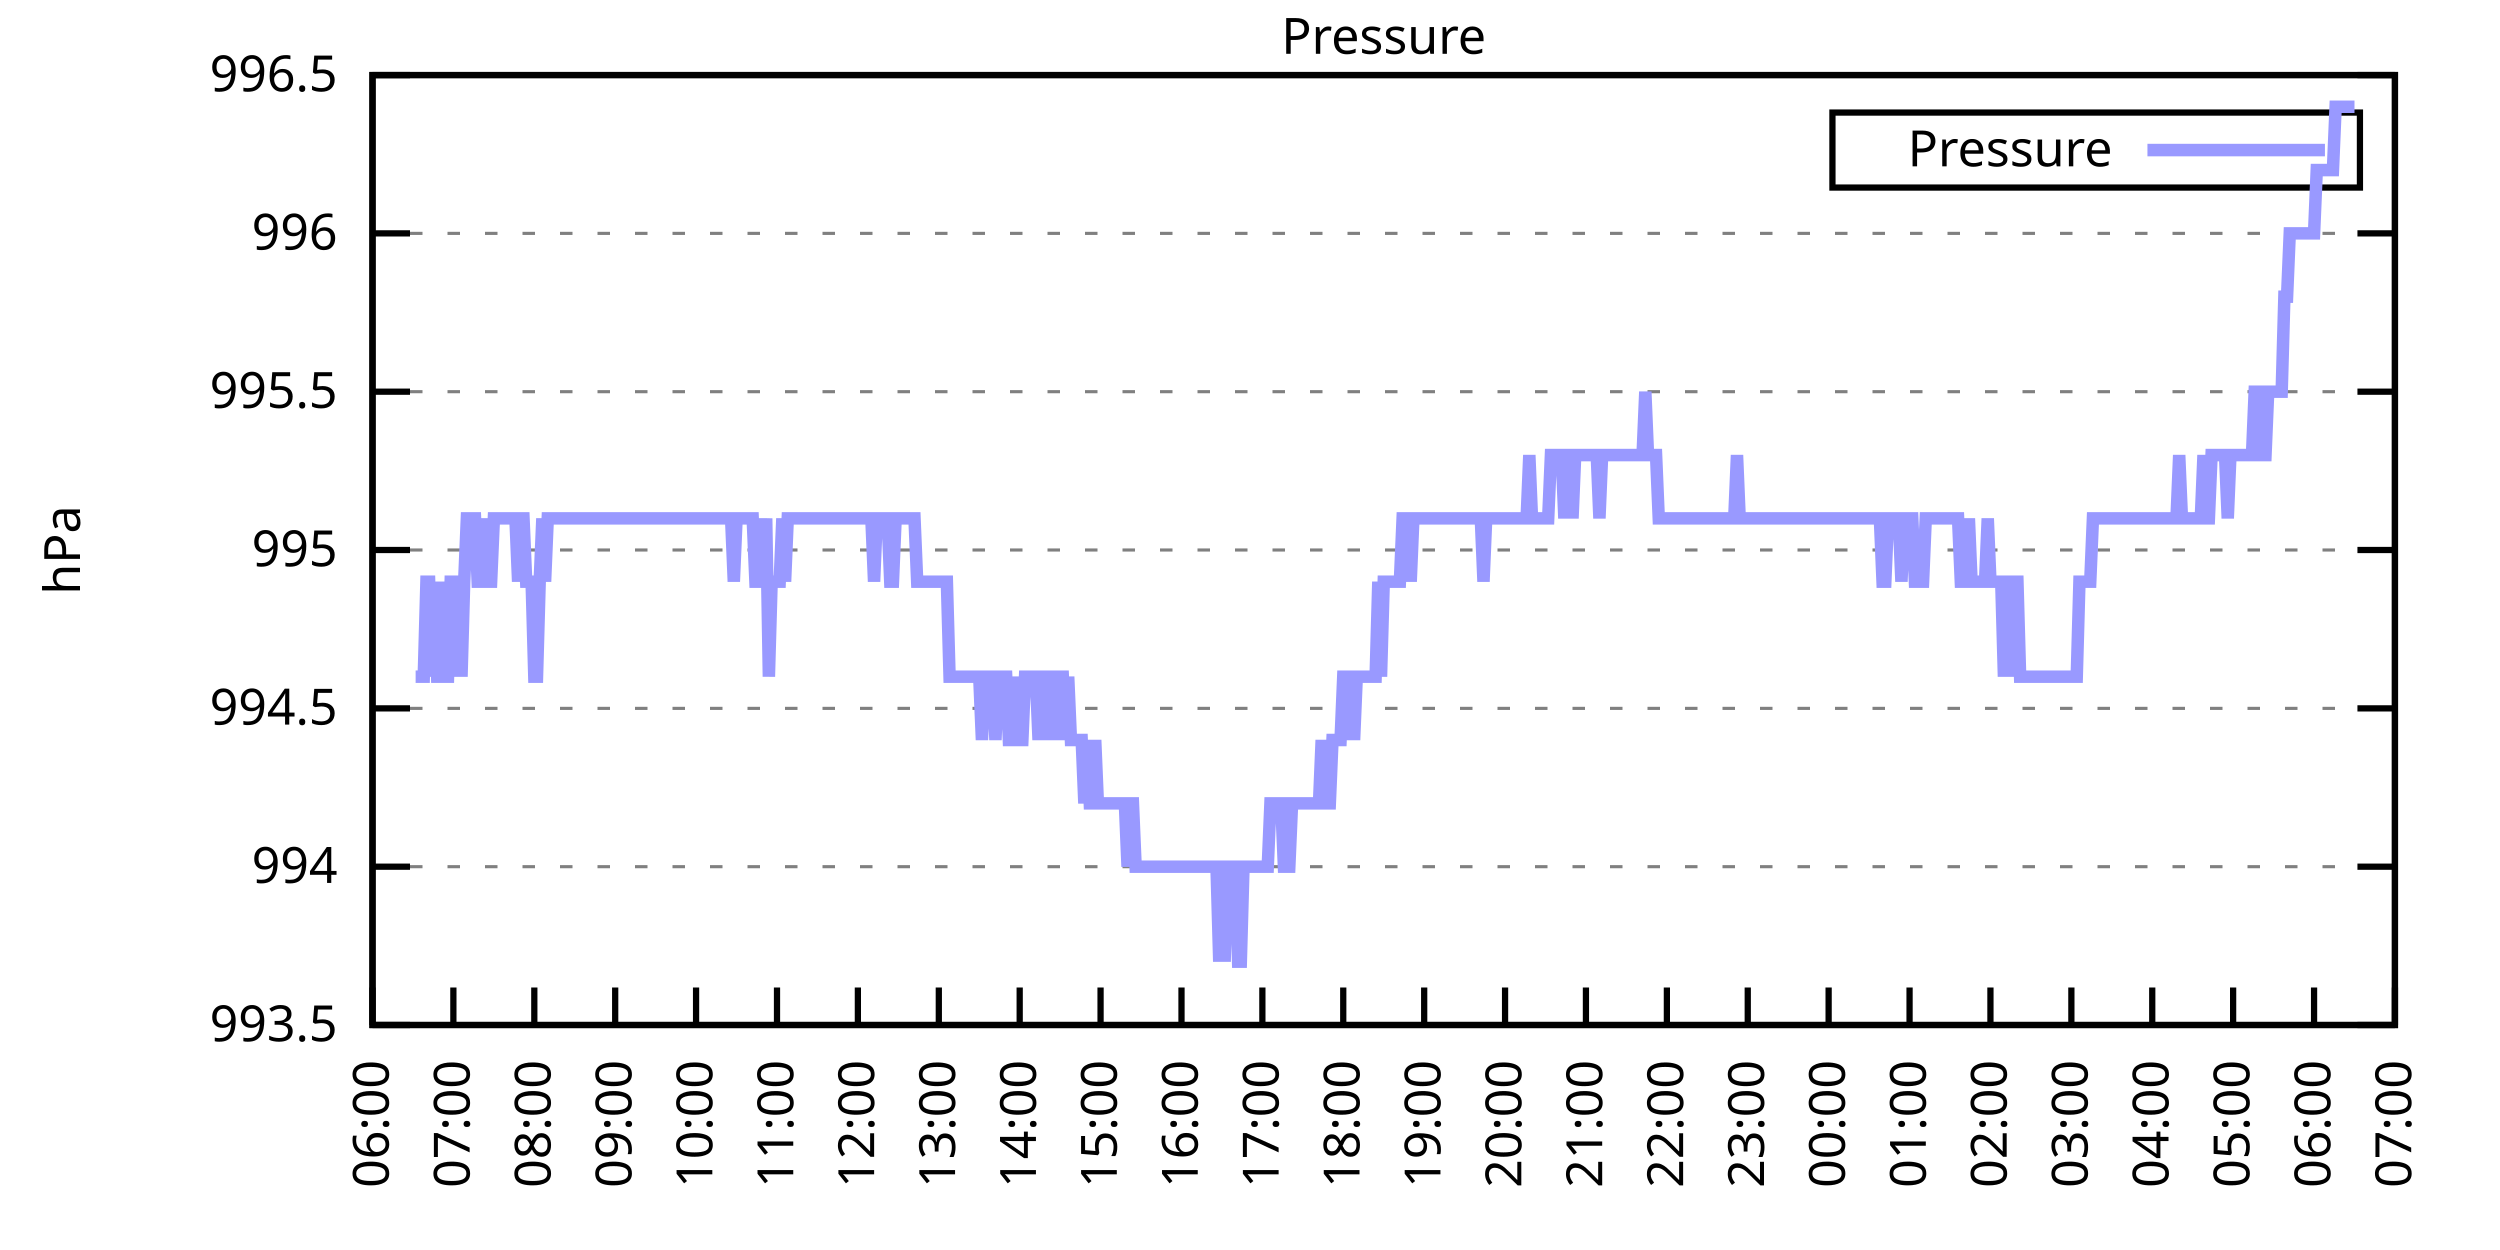
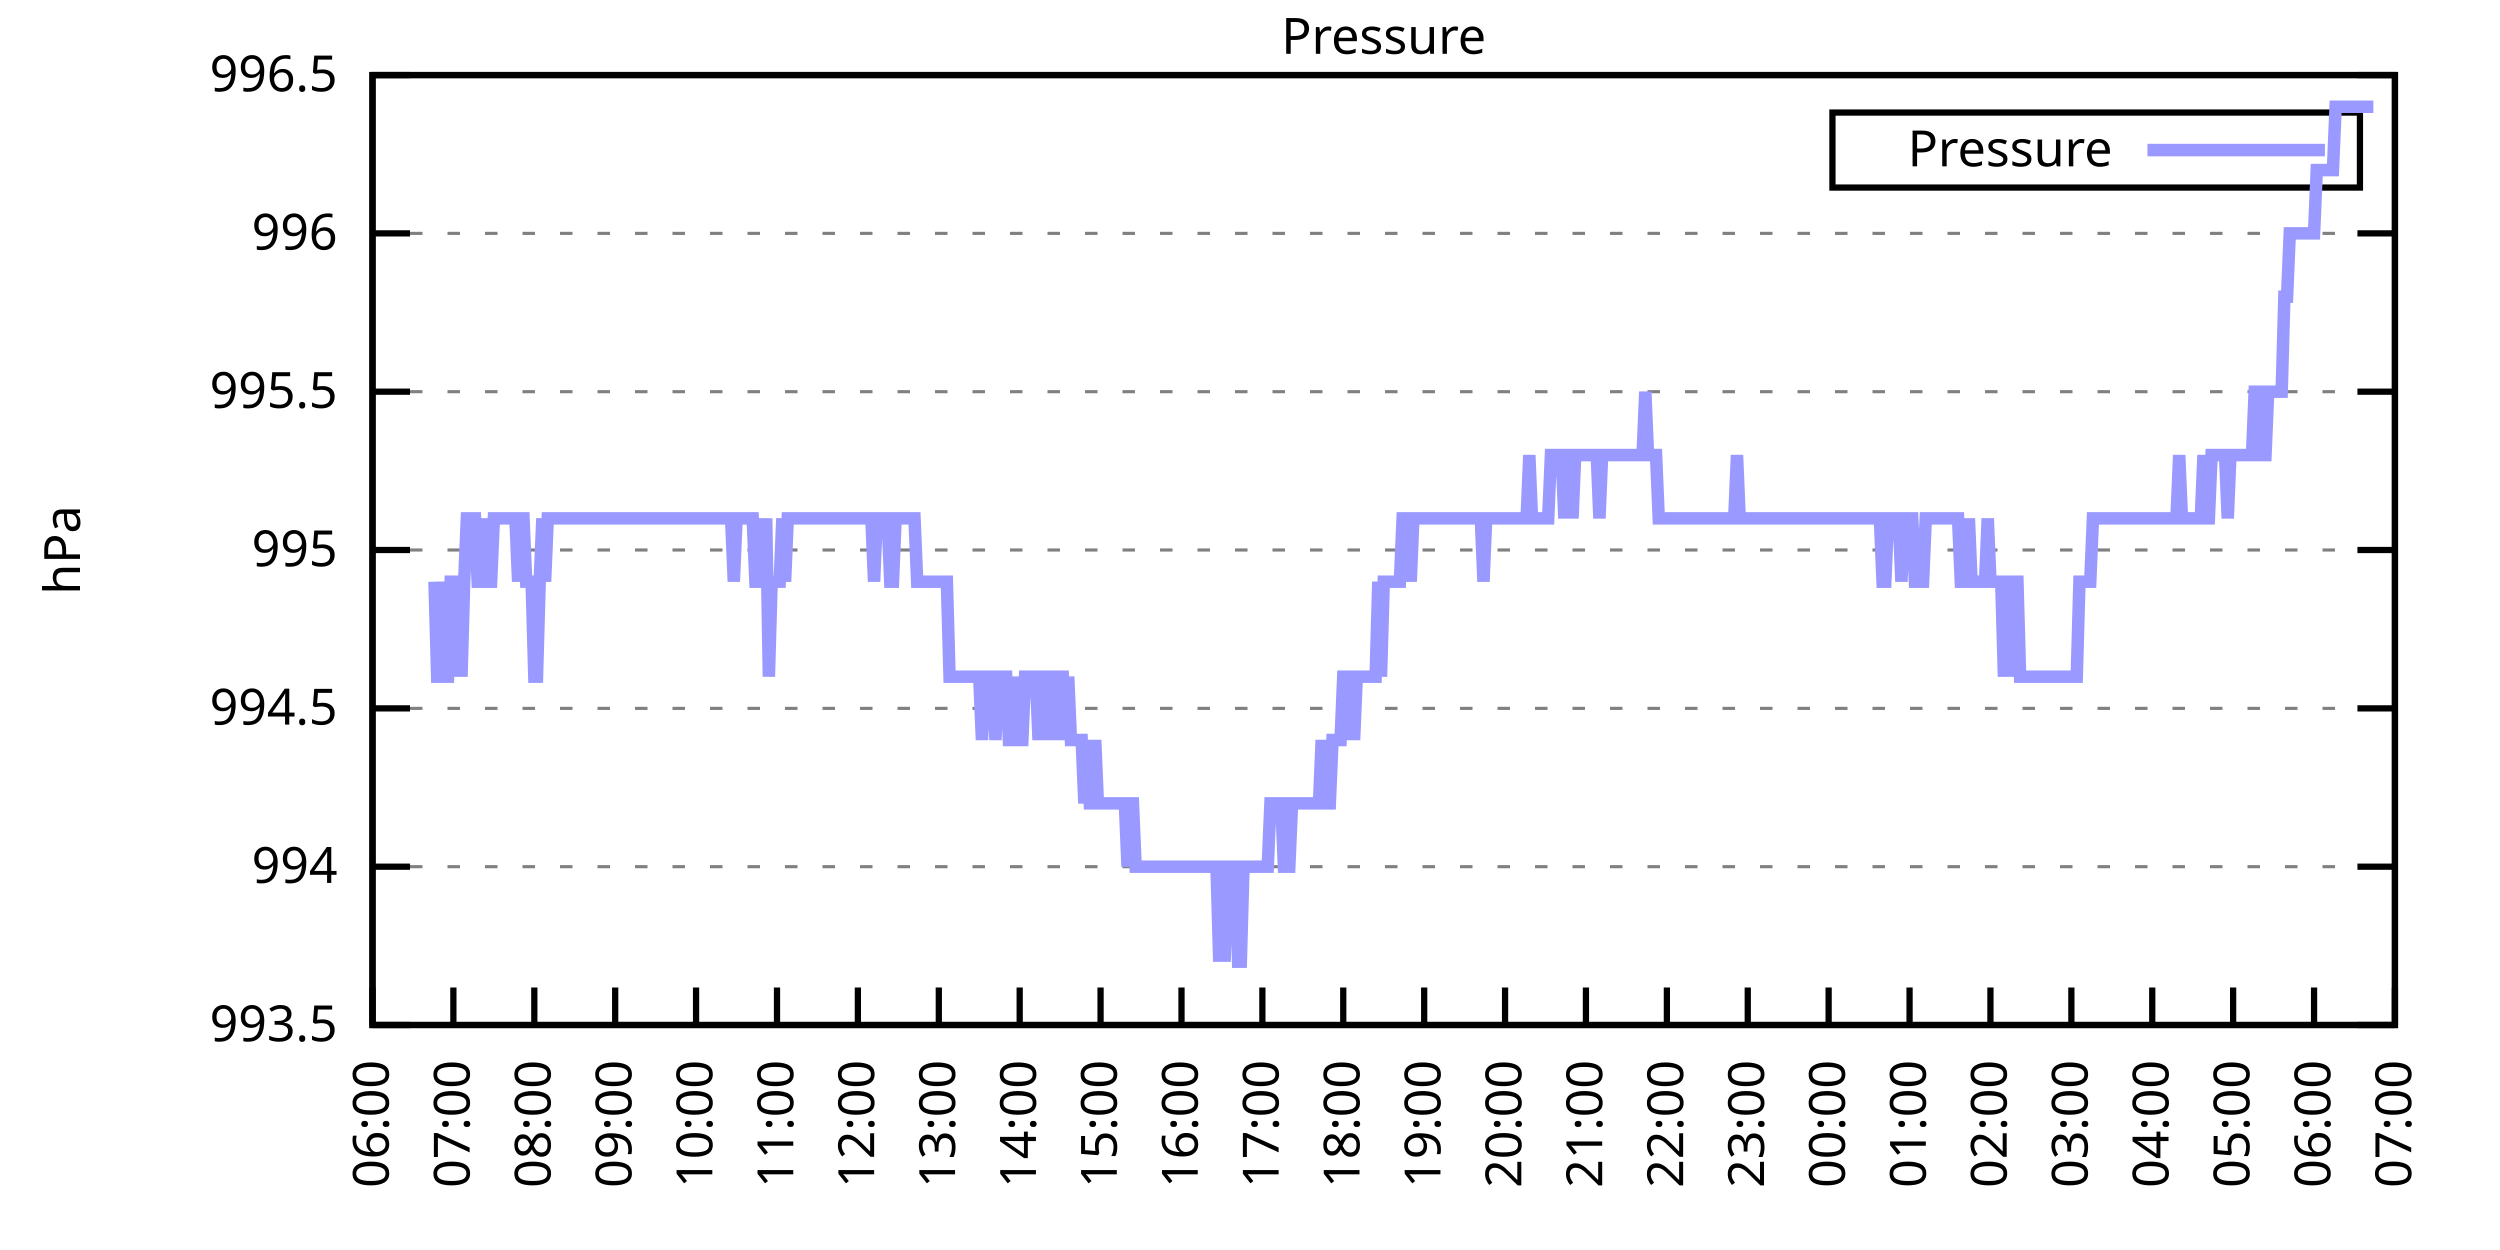
<svg xmlns="http://www.w3.org/2000/svg" xmlns:xlink="http://www.w3.org/1999/xlink" width="400" height="200" viewBox="0 0 400 200">
  <g id="gnuplot_canvas">
    <rect x="0" y="0" width="400" height="200" fill="none" />
    <defs>
      <circle id="gpDot" r="0.5" stroke-width="0.5" stroke="currentColor" />
      <path id="gpPt0" stroke-width="0.333" stroke="currentColor" d="M-1,0 h2 M0,-1 v2" />
      <path id="gpPt1" stroke-width="0.333" stroke="currentColor" d="M-1,-1 L1,1 M1,-1 L-1,1" />
      <path id="gpPt2" stroke-width="0.333" stroke="currentColor" d="M-1,0 L1,0 M0,-1 L0,1 M-1,-1 L1,1 M-1,1 L1,-1" />
      <rect id="gpPt3" stroke-width="0.333" stroke="currentColor" x="-1" y="-1" width="2" height="2" />
      <rect id="gpPt4" stroke-width="0.333" stroke="currentColor" fill="currentColor" x="-1" y="-1" width="2" height="2" />
      <circle id="gpPt5" stroke-width="0.333" stroke="currentColor" cx="0" cy="0" r="1" />
      <use xlink:href="#gpPt5" id="gpPt6" fill="currentColor" stroke="none" />
      <path id="gpPt7" stroke-width="0.333" stroke="currentColor" d="M0,-1.33 L-1.33,0.67 L1.33,0.67 z" />
      <use xlink:href="#gpPt7" id="gpPt8" fill="currentColor" stroke="none" />
      <use xlink:href="#gpPt7" id="gpPt9" stroke="currentColor" transform="rotate(180)" />
      <use xlink:href="#gpPt9" id="gpPt10" fill="currentColor" stroke="none" />
      <use xlink:href="#gpPt3" id="gpPt11" stroke="currentColor" transform="rotate(45)" />
      <use xlink:href="#gpPt11" id="gpPt12" fill="currentColor" stroke="none" />
      <path id="gpPt13" stroke-width="0.333" stroke="currentColor" d="M0,1.330 L1.265,0.411 L0.782,-1.067 L-0.782,-1.076 L-1.265,0.411 z" />
      <use xlink:href="#gpPt13" id="gpPt14" fill="currentColor" stroke="none" />
      <filter id="textbox" filterUnits="objectBoundingBox" x="0" y="0" height="1" width="1">
        <feFlood flood-color="white" flood-opacity="1" result="bgnd" />
        <feComposite in="SourceGraphic" in2="bgnd" operator="atop" />
      </filter>
      <filter id="greybox" filterUnits="objectBoundingBox" x="0" y="0" height="1" width="1">
        <feFlood flood-color="lightgrey" flood-opacity="1" result="grey" />
        <feComposite in="SourceGraphic" in2="grey" operator="atop" />
      </filter>
    </defs>
    <g fill="none" color="white" stroke="currentColor" stroke-width="1.00" stroke-linecap="butt" stroke-linejoin="miter">
</g>
    <g fill="none" color="black" stroke="currentColor" stroke-width="1.00" stroke-linecap="butt" stroke-linejoin="miter">
      <g stroke="none" shape-rendering="crispEdges">
        <polygon fill="rgb(255, 255, 255)" points="59.60,164.00 383.18,164.00 383.18,12.02 59.60,12.02 " />
      </g>
    </g>
    <g fill="none" color="black" stroke="currentColor" stroke-width="1.00" stroke-linecap="butt" stroke-linejoin="miter">
</g>
    <g fill="none" color="black" stroke="black" stroke-width="0.50" stroke-linecap="butt" stroke-linejoin="miter">
</g>
    <g fill="none" color="gray" stroke="currentColor" stroke-width="0.50" stroke-linecap="butt" stroke-linejoin="miter">
      <path stroke="gray" stroke-dasharray="2,4" class="gridline" d="M59.60,164.00 L383.19,164.00  " />
    </g>
    <g fill="none" color="gray" stroke="gray" stroke-width="1.00" stroke-linecap="butt" stroke-linejoin="miter">
</g>
    <g fill="none" color="black" stroke="currentColor" stroke-width="1.00" stroke-linecap="butt" stroke-linejoin="miter">
      <path stroke="black" d="M59.60,164.00 L65.60,164.00 M383.19,164.00 L377.19,164.00  " />
      <g transform="translate(54.00,166.60)" stroke="none" fill="black" font-family="Sans" font-size="8.00" text-anchor="end">
        <text>
          <tspan font-family="Sans"> 993.5</tspan>
        </text>
      </g>
    </g>
    <g fill="none" color="black" stroke="currentColor" stroke-width="1.00" stroke-linecap="butt" stroke-linejoin="miter">
</g>
    <g fill="none" color="black" stroke="black" stroke-width="0.50" stroke-linecap="butt" stroke-linejoin="miter">
</g>
    <g fill="none" color="gray" stroke="currentColor" stroke-width="0.50" stroke-linecap="butt" stroke-linejoin="miter">
      <path stroke="gray" stroke-dasharray="2,4" class="gridline" d="M59.60,138.67 L383.19,138.67  " />
    </g>
    <g fill="none" color="gray" stroke="gray" stroke-width="1.00" stroke-linecap="butt" stroke-linejoin="miter">
</g>
    <g fill="none" color="black" stroke="currentColor" stroke-width="1.00" stroke-linecap="butt" stroke-linejoin="miter">
      <path stroke="black" d="M59.60,138.67 L65.60,138.67 M383.19,138.67 L377.19,138.67  " />
      <g transform="translate(54.00,141.27)" stroke="none" fill="black" font-family="Sans" font-size="8.00" text-anchor="end">
        <text>
          <tspan font-family="Sans"> 994</tspan>
        </text>
      </g>
    </g>
    <g fill="none" color="black" stroke="currentColor" stroke-width="1.00" stroke-linecap="butt" stroke-linejoin="miter">
</g>
    <g fill="none" color="black" stroke="black" stroke-width="0.50" stroke-linecap="butt" stroke-linejoin="miter">
</g>
    <g fill="none" color="gray" stroke="currentColor" stroke-width="0.50" stroke-linecap="butt" stroke-linejoin="miter">
      <path stroke="gray" stroke-dasharray="2,4" class="gridline" d="M59.60,113.34 L383.19,113.34  " />
    </g>
    <g fill="none" color="gray" stroke="gray" stroke-width="1.00" stroke-linecap="butt" stroke-linejoin="miter">
</g>
    <g fill="none" color="black" stroke="currentColor" stroke-width="1.00" stroke-linecap="butt" stroke-linejoin="miter">
      <path stroke="black" d="M59.60,113.34 L65.60,113.34 M383.19,113.34 L377.19,113.34  " />
      <g transform="translate(54.00,115.94)" stroke="none" fill="black" font-family="Sans" font-size="8.00" text-anchor="end">
        <text>
          <tspan font-family="Sans"> 994.5</tspan>
        </text>
      </g>
    </g>
    <g fill="none" color="black" stroke="currentColor" stroke-width="1.00" stroke-linecap="butt" stroke-linejoin="miter">
</g>
    <g fill="none" color="black" stroke="black" stroke-width="0.50" stroke-linecap="butt" stroke-linejoin="miter">
</g>
    <g fill="none" color="gray" stroke="currentColor" stroke-width="0.50" stroke-linecap="butt" stroke-linejoin="miter">
      <path stroke="gray" stroke-dasharray="2,4" class="gridline" d="M59.60,88.00 L383.19,88.00  " />
    </g>
    <g fill="none" color="gray" stroke="gray" stroke-width="1.00" stroke-linecap="butt" stroke-linejoin="miter">
</g>
    <g fill="none" color="black" stroke="currentColor" stroke-width="1.00" stroke-linecap="butt" stroke-linejoin="miter">
      <path stroke="black" d="M59.60,88.00 L65.60,88.00 M383.19,88.00 L377.19,88.00  " />
      <g transform="translate(54.00,90.60)" stroke="none" fill="black" font-family="Sans" font-size="8.00" text-anchor="end">
        <text>
          <tspan font-family="Sans"> 995</tspan>
        </text>
      </g>
    </g>
    <g fill="none" color="black" stroke="currentColor" stroke-width="1.00" stroke-linecap="butt" stroke-linejoin="miter">
</g>
    <g fill="none" color="black" stroke="black" stroke-width="0.50" stroke-linecap="butt" stroke-linejoin="miter">
</g>
    <g fill="none" color="gray" stroke="currentColor" stroke-width="0.50" stroke-linecap="butt" stroke-linejoin="miter">
      <path stroke="gray" stroke-dasharray="2,4" class="gridline" d="M59.60,62.67 L383.19,62.67  " />
    </g>
    <g fill="none" color="gray" stroke="gray" stroke-width="1.00" stroke-linecap="butt" stroke-linejoin="miter">
</g>
    <g fill="none" color="black" stroke="currentColor" stroke-width="1.00" stroke-linecap="butt" stroke-linejoin="miter">
      <path stroke="black" d="M59.60,62.67 L65.60,62.67 M383.19,62.67 L377.19,62.67  " />
      <g transform="translate(54.00,65.27)" stroke="none" fill="black" font-family="Sans" font-size="8.00" text-anchor="end">
        <text>
          <tspan font-family="Sans"> 995.5</tspan>
        </text>
      </g>
    </g>
    <g fill="none" color="black" stroke="currentColor" stroke-width="1.00" stroke-linecap="butt" stroke-linejoin="miter">
</g>
    <g fill="none" color="black" stroke="black" stroke-width="0.50" stroke-linecap="butt" stroke-linejoin="miter">
</g>
    <g fill="none" color="gray" stroke="currentColor" stroke-width="0.50" stroke-linecap="butt" stroke-linejoin="miter">
      <path stroke="gray" stroke-dasharray="2,4" class="gridline" d="M59.60,37.34 L383.19,37.34  " />
    </g>
    <g fill="none" color="gray" stroke="gray" stroke-width="1.00" stroke-linecap="butt" stroke-linejoin="miter">
</g>
    <g fill="none" color="black" stroke="currentColor" stroke-width="1.00" stroke-linecap="butt" stroke-linejoin="miter">
      <path stroke="black" d="M59.60,37.34 L65.60,37.34 M383.19,37.34 L377.19,37.34  " />
      <g transform="translate(54.00,39.94)" stroke="none" fill="black" font-family="Sans" font-size="8.00" text-anchor="end">
        <text>
          <tspan font-family="Sans"> 996</tspan>
        </text>
      </g>
    </g>
    <g fill="none" color="black" stroke="currentColor" stroke-width="1.00" stroke-linecap="butt" stroke-linejoin="miter">
</g>
    <g fill="none" color="black" stroke="black" stroke-width="0.50" stroke-linecap="butt" stroke-linejoin="miter">
</g>
    <g fill="none" color="gray" stroke="currentColor" stroke-width="0.50" stroke-linecap="butt" stroke-linejoin="miter">
      <path stroke="gray" stroke-dasharray="2,4" class="gridline" d="M59.60,12.01 L383.19,12.01  " />
    </g>
    <g fill="none" color="gray" stroke="gray" stroke-width="1.00" stroke-linecap="butt" stroke-linejoin="miter">
</g>
    <g fill="none" color="black" stroke="currentColor" stroke-width="1.00" stroke-linecap="butt" stroke-linejoin="miter">
      <path stroke="black" d="M59.60,12.01 L65.60,12.01 M383.19,12.01 L377.19,12.01  " />
      <g transform="translate(54.00,14.61)" stroke="none" fill="black" font-family="Sans" font-size="8.00" text-anchor="end">
        <text>
          <tspan font-family="Sans"> 996.5</tspan>
        </text>
      </g>
    </g>
    <g fill="none" color="black" stroke="currentColor" stroke-width="1.00" stroke-linecap="butt" stroke-linejoin="miter">
      <path stroke="black" d="M59.60,164.00 L59.60,158.00  " />
      <g transform="translate(62.20,169.60) rotate(270.00)" stroke="none" fill="black" font-family="Sans" font-size="8.00" text-anchor="end">
        <text>
          <tspan font-family="Sans">06:00</tspan>
        </text>
      </g>
    </g>
    <g fill="none" color="black" stroke="currentColor" stroke-width="1.00" stroke-linecap="butt" stroke-linejoin="miter">
      <path stroke="black" d="M72.54,164.00 L72.54,158.00  " />
      <g transform="translate(75.14,169.60) rotate(270.00)" stroke="none" fill="black" font-family="Sans" font-size="8.00" text-anchor="end">
        <text>
          <tspan font-family="Sans">07:00</tspan>
        </text>
      </g>
    </g>
    <g fill="none" color="black" stroke="currentColor" stroke-width="1.00" stroke-linecap="butt" stroke-linejoin="miter">
      <path stroke="black" d="M85.49,164.00 L85.49,158.00  " />
      <g transform="translate(88.09,169.60) rotate(270.00)" stroke="none" fill="black" font-family="Sans" font-size="8.00" text-anchor="end">
        <text>
          <tspan font-family="Sans">08:00</tspan>
        </text>
      </g>
    </g>
    <g fill="none" color="black" stroke="currentColor" stroke-width="1.00" stroke-linecap="butt" stroke-linejoin="miter">
      <path stroke="black" d="M98.43,164.00 L98.43,158.00  " />
      <g transform="translate(101.03,169.60) rotate(270.00)" stroke="none" fill="black" font-family="Sans" font-size="8.00" text-anchor="end">
        <text>
          <tspan font-family="Sans">09:00</tspan>
        </text>
      </g>
    </g>
    <g fill="none" color="black" stroke="currentColor" stroke-width="1.00" stroke-linecap="butt" stroke-linejoin="miter">
      <path stroke="black" d="M111.37,164.00 L111.37,158.00  " />
      <g transform="translate(113.97,169.60) rotate(270.00)" stroke="none" fill="black" font-family="Sans" font-size="8.00" text-anchor="end">
        <text>
          <tspan font-family="Sans">10:00</tspan>
        </text>
      </g>
    </g>
    <g fill="none" color="black" stroke="currentColor" stroke-width="1.00" stroke-linecap="butt" stroke-linejoin="miter">
      <path stroke="black" d="M124.32,164.00 L124.32,158.00  " />
      <g transform="translate(126.92,169.60) rotate(270.00)" stroke="none" fill="black" font-family="Sans" font-size="8.00" text-anchor="end">
        <text>
          <tspan font-family="Sans">11:00</tspan>
        </text>
      </g>
    </g>
    <g fill="none" color="black" stroke="currentColor" stroke-width="1.00" stroke-linecap="butt" stroke-linejoin="miter">
      <path stroke="black" d="M137.26,164.00 L137.26,158.00  " />
      <g transform="translate(139.86,169.60) rotate(270.00)" stroke="none" fill="black" font-family="Sans" font-size="8.00" text-anchor="end">
        <text>
          <tspan font-family="Sans">12:00</tspan>
        </text>
      </g>
    </g>
    <g fill="none" color="black" stroke="currentColor" stroke-width="1.00" stroke-linecap="butt" stroke-linejoin="miter">
      <path stroke="black" d="M150.21,164.00 L150.21,158.00  " />
      <g transform="translate(152.81,169.60) rotate(270.00)" stroke="none" fill="black" font-family="Sans" font-size="8.00" text-anchor="end">
        <text>
          <tspan font-family="Sans">13:00</tspan>
        </text>
      </g>
    </g>
    <g fill="none" color="black" stroke="currentColor" stroke-width="1.00" stroke-linecap="butt" stroke-linejoin="miter">
      <path stroke="black" d="M163.15,164.00 L163.15,158.00  " />
      <g transform="translate(165.75,169.60) rotate(270.00)" stroke="none" fill="black" font-family="Sans" font-size="8.00" text-anchor="end">
        <text>
          <tspan font-family="Sans">14:00</tspan>
        </text>
      </g>
    </g>
    <g fill="none" color="black" stroke="currentColor" stroke-width="1.00" stroke-linecap="butt" stroke-linejoin="miter">
      <path stroke="black" d="M176.09,164.00 L176.09,158.00  " />
      <g transform="translate(178.69,169.60) rotate(270.00)" stroke="none" fill="black" font-family="Sans" font-size="8.00" text-anchor="end">
        <text>
          <tspan font-family="Sans">15:00</tspan>
        </text>
      </g>
    </g>
    <g fill="none" color="black" stroke="currentColor" stroke-width="1.00" stroke-linecap="butt" stroke-linejoin="miter">
      <path stroke="black" d="M189.04,164.00 L189.04,158.00  " />
      <g transform="translate(191.64,169.60) rotate(270.00)" stroke="none" fill="black" font-family="Sans" font-size="8.00" text-anchor="end">
        <text>
          <tspan font-family="Sans">16:00</tspan>
        </text>
      </g>
    </g>
    <g fill="none" color="black" stroke="currentColor" stroke-width="1.00" stroke-linecap="butt" stroke-linejoin="miter">
      <path stroke="black" d="M201.98,164.00 L201.98,158.00  " />
      <g transform="translate(204.58,169.60) rotate(270.00)" stroke="none" fill="black" font-family="Sans" font-size="8.00" text-anchor="end">
        <text>
          <tspan font-family="Sans">17:00</tspan>
        </text>
      </g>
    </g>
    <g fill="none" color="black" stroke="currentColor" stroke-width="1.00" stroke-linecap="butt" stroke-linejoin="miter">
      <path stroke="black" d="M214.92,164.00 L214.92,158.00  " />
      <g transform="translate(217.52,169.60) rotate(270.00)" stroke="none" fill="black" font-family="Sans" font-size="8.00" text-anchor="end">
        <text>
          <tspan font-family="Sans">18:00</tspan>
        </text>
      </g>
    </g>
    <g fill="none" color="black" stroke="currentColor" stroke-width="1.00" stroke-linecap="butt" stroke-linejoin="miter">
      <path stroke="black" d="M227.87,164.00 L227.87,158.00  " />
      <g transform="translate(230.47,169.60) rotate(270.00)" stroke="none" fill="black" font-family="Sans" font-size="8.00" text-anchor="end">
        <text>
          <tspan font-family="Sans">19:00</tspan>
        </text>
      </g>
    </g>
    <g fill="none" color="black" stroke="currentColor" stroke-width="1.00" stroke-linecap="butt" stroke-linejoin="miter">
      <path stroke="black" d="M240.81,164.00 L240.81,158.00  " />
      <g transform="translate(243.41,169.60) rotate(270.00)" stroke="none" fill="black" font-family="Sans" font-size="8.00" text-anchor="end">
        <text>
          <tspan font-family="Sans">20:00</tspan>
        </text>
      </g>
    </g>
    <g fill="none" color="black" stroke="currentColor" stroke-width="1.00" stroke-linecap="butt" stroke-linejoin="miter">
      <path stroke="black" d="M253.75,164.00 L253.75,158.00  " />
      <g transform="translate(256.35,169.60) rotate(270.00)" stroke="none" fill="black" font-family="Sans" font-size="8.00" text-anchor="end">
        <text>
          <tspan font-family="Sans">21:00</tspan>
        </text>
      </g>
    </g>
    <g fill="none" color="black" stroke="currentColor" stroke-width="1.00" stroke-linecap="butt" stroke-linejoin="miter">
      <path stroke="black" d="M266.70,164.00 L266.70,158.00  " />
      <g transform="translate(269.30,169.60) rotate(270.00)" stroke="none" fill="black" font-family="Sans" font-size="8.00" text-anchor="end">
        <text>
          <tspan font-family="Sans">22:00</tspan>
        </text>
      </g>
    </g>
    <g fill="none" color="black" stroke="currentColor" stroke-width="1.00" stroke-linecap="butt" stroke-linejoin="miter">
      <path stroke="black" d="M279.64,164.00 L279.64,158.00  " />
      <g transform="translate(282.24,169.60) rotate(270.00)" stroke="none" fill="black" font-family="Sans" font-size="8.00" text-anchor="end">
        <text>
          <tspan font-family="Sans">23:00</tspan>
        </text>
      </g>
    </g>
    <g fill="none" color="black" stroke="currentColor" stroke-width="1.00" stroke-linecap="butt" stroke-linejoin="miter">
      <path stroke="black" d="M292.58,164.00 L292.58,158.00  " />
      <g transform="translate(295.18,169.60) rotate(270.00)" stroke="none" fill="black" font-family="Sans" font-size="8.00" text-anchor="end">
        <text>
          <tspan font-family="Sans">00:00</tspan>
        </text>
      </g>
    </g>
    <g fill="none" color="black" stroke="currentColor" stroke-width="1.00" stroke-linecap="butt" stroke-linejoin="miter">
      <path stroke="black" d="M305.53,164.00 L305.53,158.00  " />
      <g transform="translate(308.13,169.60) rotate(270.00)" stroke="none" fill="black" font-family="Sans" font-size="8.00" text-anchor="end">
        <text>
          <tspan font-family="Sans">01:00</tspan>
        </text>
      </g>
    </g>
    <g fill="none" color="black" stroke="currentColor" stroke-width="1.00" stroke-linecap="butt" stroke-linejoin="miter">
      <path stroke="black" d="M318.47,164.00 L318.47,158.00  " />
      <g transform="translate(321.07,169.60) rotate(270.00)" stroke="none" fill="black" font-family="Sans" font-size="8.00" text-anchor="end">
        <text>
          <tspan font-family="Sans">02:00</tspan>
        </text>
      </g>
    </g>
    <g fill="none" color="black" stroke="currentColor" stroke-width="1.00" stroke-linecap="butt" stroke-linejoin="miter">
      <path stroke="black" d="M331.42,164.00 L331.42,158.00  " />
      <g transform="translate(334.02,169.60) rotate(270.00)" stroke="none" fill="black" font-family="Sans" font-size="8.00" text-anchor="end">
        <text>
          <tspan font-family="Sans">03:00</tspan>
        </text>
      </g>
    </g>
    <g fill="none" color="black" stroke="currentColor" stroke-width="1.00" stroke-linecap="butt" stroke-linejoin="miter">
      <path stroke="black" d="M344.36,164.00 L344.36,158.00  " />
      <g transform="translate(346.96,169.60) rotate(270.00)" stroke="none" fill="black" font-family="Sans" font-size="8.00" text-anchor="end">
        <text>
          <tspan font-family="Sans">04:00</tspan>
        </text>
      </g>
    </g>
    <g fill="none" color="black" stroke="currentColor" stroke-width="1.00" stroke-linecap="butt" stroke-linejoin="miter">
      <path stroke="black" d="M357.30,164.00 L357.30,158.00  " />
      <g transform="translate(359.90,169.60) rotate(270.00)" stroke="none" fill="black" font-family="Sans" font-size="8.00" text-anchor="end">
        <text>
          <tspan font-family="Sans">05:00</tspan>
        </text>
      </g>
    </g>
    <g fill="none" color="black" stroke="currentColor" stroke-width="1.00" stroke-linecap="butt" stroke-linejoin="miter">
      <path stroke="black" d="M370.25,164.00 L370.25,158.00  " />
      <g transform="translate(372.85,169.60) rotate(270.00)" stroke="none" fill="black" font-family="Sans" font-size="8.00" text-anchor="end">
        <text>
          <tspan font-family="Sans">06:00</tspan>
        </text>
      </g>
    </g>
    <g fill="none" color="black" stroke="currentColor" stroke-width="1.00" stroke-linecap="butt" stroke-linejoin="miter">
      <path stroke="black" d="M383.19,164.00 L383.19,158.00  " />
      <g transform="translate(385.79,169.60) rotate(270.00)" stroke="none" fill="black" font-family="Sans" font-size="8.00" text-anchor="end">
        <text>
          <tspan font-family="Sans">07:00</tspan>
        </text>
      </g>
    </g>
    <g fill="none" color="black" stroke="currentColor" stroke-width="1.00" stroke-linecap="butt" stroke-linejoin="miter">
</g>
    <g fill="none" color="black" stroke="currentColor" stroke-width="1.00" stroke-linecap="butt" stroke-linejoin="miter">
      <path stroke="black" d="M59.60,12.01 L59.60,164.00 L383.19,164.00 L383.19,12.01 L59.60,12.01 Z  " />
    </g>
    <g fill="none" color="black" stroke="currentColor" stroke-width="1.00" stroke-linecap="butt" stroke-linejoin="miter">
</g>
    <g fill="none" color="black" stroke="currentColor" stroke-width="1.00" stroke-linecap="butt" stroke-linejoin="miter">
      <path stroke="black" d="M293.19,30.01 L293.19,18.01 L377.59,18.01 L377.59,30.01 L293.19,30.01 Z  " />
    </g>
    <g id="Pressure_plot_1">
      <g fill="none" color="white" stroke="black" stroke-width="2.00" stroke-linecap="butt" stroke-linejoin="miter">
</g>
      <g fill="none" color="black" stroke="currentColor" stroke-width="2.00" stroke-linecap="butt" stroke-linejoin="miter">
        <g transform="translate(337.99,26.61)" stroke="none" fill="black" font-family="Sans" font-size="8.00" text-anchor="end">
          <text>
            <tspan font-family="Sans">Pressure</tspan>
          </text>
        </g>
      </g>
      <g fill="none" color="black" stroke="currentColor" stroke-width="2.00" stroke-linecap="butt" stroke-linejoin="miter">
-         <path stroke="rgb(153, 153, 255)" d="M343.59,24.01 L371.99,24.01 M66.50,108.27 L66.93,108.27 L67.37,108.27 L67.80,108.27 L68.23,93.07 L68.66,93.07   L69.09,108.27 L69.52,93.07 L69.95,108.27 L70.39,108.27 L70.82,93.07 L71.25,108.27 L71.68,108.27 L72.11,93.07   L72.54,93.07 L72.98,108.27 L73.41,93.07 L73.84,108.27 L74.27,93.07 L74.70,82.94 L75.13,82.94 L75.56,82.94   L76.00,82.94 L76.43,93.07 L76.86,93.07 L77.29,93.07 L77.72,82.94 L78.15,93.07 L78.58,93.07 L79.02,82.94   L79.45,82.94 L79.88,82.94 L80.31,82.94 L80.74,82.94 L81.17,82.94 L81.60,82.94 L82.04,82.94 L82.47,82.94   L82.90,93.07 L83.33,82.94 L83.76,82.94 L84.19,93.07 L84.62,93.07 L85.06,93.07 L85.49,108.27 L85.92,108.27   L86.35,93.07 L86.78,82.94 L87.21,93.07 L87.64,82.94 L88.08,82.94 L88.51,82.94 L88.94,82.94 L89.37,82.94   L89.80,82.94 L90.23,82.94 L90.66,82.94 L91.10,82.94 L91.53,82.94 L91.96,82.94 L92.39,82.94 L92.82,82.94   L93.25,82.94 L93.68,82.94 L94.12,82.94 L94.55,82.94 L94.98,82.94 L95.41,82.94 L95.84,82.94 L96.27,82.94   L96.70,82.94 L97.14,82.94 L97.57,82.94 L98.00,82.94 L98.43,82.94 L98.86,82.94 L99.29,82.94 L99.73,82.94   L100.16,82.94 L100.59,82.94 L101.02,82.94 L101.45,82.94 L101.88,82.94 L102.31,82.94 L102.75,82.94 L103.18,82.94   L103.61,82.94 L104.04,82.94 L104.47,82.94 L104.90,82.94 L105.33,82.94 L105.77,82.94 L106.20,82.94 L106.63,82.94   L107.06,82.94 L107.49,82.94 L107.92,82.94 L108.35,82.94 L108.79,82.94 L109.22,82.94 L109.65,82.94 L110.08,82.94   L110.51,82.94 L110.94,82.94 L111.37,82.94 L111.81,82.94 L112.24,82.94 L112.67,82.94 L113.10,82.94 L113.53,82.94   L113.96,82.94 L114.39,82.94 L114.83,82.94 L115.26,82.94 L115.69,82.94 L116.12,82.94 L116.55,82.94 L116.98,82.94   L117.41,93.07 L117.85,82.94 L118.28,82.94 L118.71,82.94 L119.14,82.94 L119.57,82.94 L120.00,82.94 L120.43,82.94   L120.87,93.07 L121.30,93.07 L121.73,82.94 L122.16,93.07 L122.59,82.94 L123.02,108.27 L123.46,93.07 L123.89,93.07   L124.32,93.07 L124.75,93.07 L125.18,82.94 L125.61,93.07 L126.04,82.94 L126.48,82.94 L126.91,82.94 L127.34,82.94   L127.77,82.94 L128.20,82.94 L128.63,82.94 L129.06,82.94 L129.50,82.94 L129.93,82.94 L130.36,82.94 L130.79,82.94   L131.22,82.94 L131.65,82.94 L132.08,82.94 L132.52,82.94 L132.95,82.94 L133.38,82.94 L133.81,82.94 L134.24,82.94   L134.67,82.94 L135.10,82.94 L135.54,82.94 L135.97,82.94 L136.40,82.94 L136.83,82.94 L137.26,82.94 L137.69,82.94   L138.12,82.94 L138.56,82.94 L138.99,82.94 L139.42,82.94 L139.85,93.07 L140.28,82.94 L140.71,82.94 L141.14,82.94   L141.58,82.94 L142.01,82.94 L142.44,93.07 L142.87,93.07 L143.30,82.94 L143.73,82.94 L144.16,82.94 L144.60,82.94   L145.03,82.94 L145.46,82.94 L145.89,82.94 L146.32,82.94 L146.75,93.07 L147.19,93.07 L147.62,93.07 L148.05,93.07   L148.48,93.07 L148.91,93.07 L149.34,93.07 L149.77,93.07 L150.21,93.07 L150.64,93.07 L151.07,93.07 L151.50,93.07   L151.93,108.27 L152.36,108.27 L152.79,108.27 L153.23,108.27 L153.66,108.27 L154.09,108.27 L154.52,108.27 L154.95,108.27   L155.38,108.27 L155.81,108.27 L156.25,108.27 L156.68,108.27 L157.11,118.40 L157.54,108.27 L157.97,108.27 L158.40,108.27   L158.83,108.27 L159.27,118.40 L159.70,108.27 L160.13,108.27 L160.56,108.27 L160.99,108.27 L161.42,118.40 L161.85,118.40   L162.29,118.40 L162.72,108.27 L163.15,118.40 L163.58,118.40 L164.01,108.27 L164.44,108.27 L164.87,108.27 L165.31,108.27   L165.74,108.27 L166.17,118.40 L166.60,108.27 L167.03,118.40 L167.46,108.27 L167.89,108.27 L168.33,108.27 L168.76,118.40   L169.19,108.27 L169.62,108.27 L170.05,108.27 L170.48,118.40 L170.91,108.27 L171.35,118.40 L171.78,118.40 L172.21,118.40   L172.64,118.40 L173.07,118.40 L173.50,128.54 L173.94,118.40 L174.37,128.54 L174.80,128.54 L175.23,118.40 L175.66,128.54   L176.09,128.54 L176.52,128.54 L176.96,128.54 L177.39,128.54 L177.82,128.54 L178.25,128.54 L178.68,128.54 L179.11,128.54   L179.54,128.54 L179.98,128.54 L180.41,138.67 L180.84,128.54 L181.27,128.54 L181.70,138.67 L182.13,138.67 L182.56,138.67   L183.00,138.67 L183.43,138.67 L183.86,138.67 L184.29,138.67 L184.72,138.67 L185.15,138.67 L185.58,138.67 L186.02,138.67   L186.45,138.67 L186.88,138.67 L187.31,138.67 L187.74,138.67 L188.17,138.67 L188.60,138.67 L189.04,138.67 L189.47,138.67   L189.90,138.67 L190.33,138.67 L190.76,138.67 L191.19,138.67 L191.62,138.67 L192.06,138.67 L192.49,138.67 L192.92,138.67   L193.35,138.67 L193.78,138.67 L194.21,138.67 L194.64,138.67 L195.08,153.87 L195.51,138.67 L195.94,153.87 L196.37,138.67   L196.80,138.67 L197.23,138.67 L197.67,138.67 L198.10,153.87 L198.53,153.87 L198.96,138.67 L199.39,138.67 L199.82,138.67   L200.25,138.67 L200.69,138.67 L201.12,138.67 L201.55,138.67 L201.98,138.67 L202.41,138.67 L202.84,138.67 L203.27,128.54   L203.71,128.54 L204.14,128.54 L204.57,128.54 L205.00,128.54 L205.43,138.67 L205.86,138.67 L206.29,138.67 L206.73,128.54   L207.16,128.54 L207.59,128.54 L208.02,128.54 L208.45,128.54 L208.88,128.54 L209.31,128.54 L209.75,128.54 L210.18,128.54   L210.61,128.54 L211.04,128.54 L211.47,118.40 L211.90,128.54 L212.33,128.54 L212.77,128.54 L213.20,118.40 L213.63,118.40   L214.06,118.40 L214.49,118.40 L214.92,108.27 L215.35,108.27 L215.79,118.40 L216.22,108.27 L216.65,118.40 L217.08,108.27   L217.51,108.27 L217.94,108.27 L218.37,108.27 L218.81,108.27 L219.24,108.27 L219.67,108.27 L220.10,108.27 L220.53,93.07   L220.96,108.27 L221.40,93.07 L221.83,93.07 L222.26,93.07 L222.69,93.07 L223.12,93.07 L223.55,93.07 L223.98,93.07   L224.42,82.94 L224.85,82.94 L225.28,82.94 L225.71,93.07 L226.14,82.94 L226.57,82.94 L227.00,82.94 L227.44,82.94   L227.87,82.94 L228.30,82.94 L228.73,82.94 L229.16,82.94 L229.59,82.94 L230.02,82.94 L230.46,82.94 L230.89,82.94   L231.32,82.94 L231.75,82.94 L232.18,82.94 L232.61,82.94 L233.04,82.94 L233.48,82.94 L233.91,82.94 L234.34,82.94   L234.77,82.94 L235.20,82.94 L235.63,82.94 L236.06,82.94 L236.50,82.94 L236.93,82.94 L237.36,93.07 L237.79,82.94   L238.22,82.94 L238.65,82.94 L239.08,82.94 L239.52,82.94 L239.95,82.94 L240.38,82.94 L240.81,82.94 L241.24,82.94   L241.67,82.94 L242.10,82.94 L242.54,82.94 L242.97,82.94 L243.40,82.94 L243.83,82.94 L244.26,82.94 L244.69,72.81   L245.12,82.94 L245.56,82.94 L245.99,82.94 L246.42,82.94 L246.85,82.94 L247.28,82.94 L247.71,82.94 L248.15,72.81   L248.58,72.81 L249.01,72.81 L249.44,72.81 L249.87,72.81 L250.30,82.94 L250.73,72.81 L251.17,72.81 L251.60,82.94   L252.03,72.81 L252.46,72.81 L252.89,72.81 L253.32,72.81 L253.75,72.81 L254.19,72.81 L254.62,72.81 L255.05,72.81   L255.48,72.81 L255.91,82.94 L256.34,72.81 L256.77,72.81 L257.21,72.81 L257.64,72.81 L258.07,72.81 L258.50,72.81   L258.93,72.81 L259.36,72.81 L259.79,72.81 L260.23,72.81 L260.66,72.81 L261.09,72.81 L261.52,72.81 L261.95,72.81   L262.38,72.81 L262.81,72.81 L263.25,62.67 L263.68,72.81 L264.11,72.81 L264.54,72.81 L264.97,72.81 L265.40,82.94   L265.83,82.94 L266.27,82.94 L266.70,82.94 L267.13,82.94 L267.56,82.94 L267.99,82.94 L268.42,82.94 L268.85,82.94   L269.29,82.94 L269.72,82.94 L270.15,82.94 L270.58,82.94 L271.01,82.94 L271.44,82.94 L271.88,82.94 L272.31,82.94   L272.74,82.94 L273.17,82.94 L273.60,82.94 L274.03,82.94 L274.46,82.94 L274.90,82.94 L275.33,82.94 L275.76,82.94   L276.19,82.94 L276.62,82.94 L277.05,82.94 L277.48,82.94 L277.92,72.81 L278.35,82.94 L278.78,82.94 L279.21,82.94   L279.64,82.94 L280.07,82.94 L280.50,82.94 L280.94,82.94 L281.37,82.94 L281.80,82.94 L282.23,82.94 L282.66,82.94   L283.09,82.94 L283.52,82.94 L283.96,82.94 L284.39,82.94 L284.82,82.94 L285.25,82.94 L285.68,82.94 L286.11,82.94   L286.54,82.94 L286.98,82.94 L287.41,82.94 L287.84,82.94 L288.27,82.94 L288.70,82.94 L289.13,82.94 L289.56,82.94   L290.00,82.94 L290.43,82.94 L290.86,82.94 L291.29,82.94 L291.72,82.94 L292.15,82.94 L292.58,82.94 L293.02,82.94   L293.45,82.94 L293.88,82.94 L294.31,82.94 L294.74,82.94 L295.17,82.94 L295.60,82.94 L296.04,82.94 L296.47,82.94   L296.90,82.94 L297.33,82.94 L297.76,82.94 L298.19,82.94 L298.63,82.94 L299.06,82.94 L299.49,82.94 L299.92,82.94   L300.35,82.94 L300.78,82.94 L301.21,93.07 L301.65,93.07 L302.08,82.94 L302.51,82.94 L302.94,82.94 L303.37,82.94   L303.80,82.94 L304.23,93.07 L304.67,82.94 L305.10,82.94 L305.53,82.94 L305.96,82.94 L306.39,93.07 L306.82,93.07   L307.25,93.07 L307.69,93.07 L308.12,82.94 L308.55,82.94 L308.98,82.94 L309.41,82.94 L309.84,82.94 L310.27,82.94   L310.71,82.94 L311.14,82.94 L311.57,82.94 L312.00,82.94 L312.43,82.94 L312.86,82.94 L313.29,82.94 L313.73,93.07   L314.16,93.07 L314.59,93.07 L315.02,82.94 L315.45,93.07 L315.88,93.07 L316.31,93.07 L316.75,93.07 L317.18,93.07   L317.61,93.07 L318.04,82.94 L318.47,93.07 L318.90,93.07 L319.33,93.07 L319.77,93.07 L320.20,93.07 L320.63,108.27   L321.06,93.07 L321.49,93.07 L321.92,108.27 L322.36,93.07 L322.79,93.07 L323.22,108.27 L323.65,108.27 L324.08,108.27   L324.51,108.27 L324.94,108.27 L325.38,108.27 L325.81,108.27 L326.24,108.27 L326.67,108.27 L327.10,108.27 L327.53,108.27   L327.96,108.27 L328.40,108.27 L328.83,108.27 L329.26,108.27 L329.69,108.27 L330.12,108.27 L330.55,108.27 L330.98,108.27   L331.42,108.27 L331.85,108.27 L332.28,108.27 L332.71,93.07 L333.14,93.07 L333.57,93.07 L334.00,93.07 L334.44,93.07   L334.87,82.94 L335.30,82.94 L335.73,82.94 L336.16,82.94 L336.59,82.94 L337.02,82.94 L337.46,82.94 L337.89,82.94   L338.32,82.94 L338.75,82.94 L339.18,82.94 L339.61,82.94 L340.04,82.94 L340.48,82.94 L340.91,82.94 L341.34,82.94   L341.77,82.94 L342.20,82.94 L342.63,82.94 L343.06,82.94 L343.50,82.94 L343.93,82.94 L344.36,82.94 L344.79,82.94   L345.22,82.94 L345.65,82.94 L346.09,82.94 L346.52,82.94 L346.95,82.94 L347.38,82.94 L347.81,82.94 L348.24,82.94   L348.67,72.81 L349.11,82.94 L349.54,82.94 L349.97,82.94 L350.40,82.94 L350.83,82.94 L351.26,82.94 L351.69,82.94   L352.13,82.94 L352.56,72.81 L352.99,82.94 L353.42,82.94 L353.85,72.81 L354.28,72.81 L354.71,72.81 L355.15,72.81   L355.58,72.81 L356.01,72.81 L356.44,82.94 L356.87,72.81 L357.30,72.81 L357.73,72.81 L358.17,72.81 L358.60,72.81   L359.03,72.81 L359.46,72.81 L359.89,72.81 L360.32,72.81 L360.75,62.67 L361.19,62.67 L361.62,72.81 L362.05,72.81   L362.48,72.81 L362.91,62.67 L363.34,62.67 L363.77,62.67 L364.21,62.67 L364.64,62.67 L365.07,62.67 L365.50,47.47   L365.93,47.47 L366.36,37.34 L366.79,37.34 L367.23,37.34 L367.66,37.34 L368.09,37.34 L368.52,37.34 L368.95,37.34   L369.38,37.34 L369.81,37.34 L370.25,37.34 L370.68,27.21 L371.11,27.21 L371.54,27.21 L371.97,27.21 L372.40,27.21   L372.84,27.21 L373.27,27.21 L373.70,17.08 L374.13,17.08 L374.56,17.08 L374.99,17.08 L375.42,17.08 L375.86,17.08   L376.29,17.08 L376.72,17.08  " />
+         <path stroke="rgb(153, 153, 255)" d="M343.59,24.01 L371.99,24.01 M69.52,93.07 L69.95,108.27 L70.39,108.27 L70.82,93.07 L71.25,108.27 L71.68,108.27   L72.11,93.07 L72.54,93.07 L72.98,108.27 L73.41,93.07 L73.84,108.27 L74.27,93.07 L74.70,82.94 L75.13,82.94   L75.56,82.94 L76.00,82.94 L76.43,93.07 L76.86,93.07 L77.29,93.07 L77.72,82.94 L78.15,93.07 L78.58,93.07   L79.02,82.94 L79.45,82.94 L79.88,82.94 L80.31,82.94 L80.74,82.94 L81.17,82.94 L81.60,82.94 L82.04,82.94   L82.47,82.94 L82.90,93.07 L83.33,82.94 L83.76,82.94 L84.19,93.07 L84.62,93.07 L85.06,93.07 L85.49,108.27   L85.92,108.27 L86.35,93.07 L86.78,82.94 L87.21,93.07 L87.64,82.94 L88.08,82.94 L88.51,82.94 L88.94,82.94   L89.37,82.94 L89.80,82.94 L90.23,82.94 L90.66,82.94 L91.10,82.94 L91.53,82.94 L91.96,82.94 L92.39,82.94   L92.82,82.94 L93.25,82.94 L93.68,82.94 L94.12,82.94 L94.55,82.94 L94.98,82.94 L95.41,82.94 L95.84,82.94   L96.27,82.94 L96.70,82.94 L97.14,82.94 L97.57,82.94 L98.00,82.94 L98.43,82.94 L98.86,82.94 L99.29,82.94   L99.73,82.94 L100.16,82.94 L100.59,82.94 L101.02,82.94 L101.45,82.94 L101.88,82.94 L102.31,82.94 L102.75,82.94   L103.18,82.94 L103.61,82.94 L104.04,82.94 L104.47,82.94 L104.90,82.94 L105.33,82.94 L105.77,82.94 L106.20,82.94   L106.63,82.94 L107.06,82.94 L107.49,82.94 L107.92,82.94 L108.35,82.94 L108.79,82.94 L109.22,82.94 L109.65,82.94   L110.08,82.94 L110.51,82.94 L110.94,82.94 L111.37,82.94 L111.81,82.94 L112.24,82.94 L112.67,82.94 L113.10,82.94   L113.53,82.94 L113.96,82.94 L114.39,82.94 L114.83,82.94 L115.26,82.94 L115.69,82.94 L116.12,82.94 L116.55,82.94   L116.98,82.94 L117.41,93.07 L117.85,82.94 L118.28,82.94 L118.71,82.94 L119.14,82.94 L119.57,82.94 L120.00,82.94   L120.43,82.94 L120.87,93.07 L121.30,93.07 L121.73,82.94 L122.16,93.07 L122.59,82.94 L123.02,108.27 L123.46,93.07   L123.89,93.07 L124.32,93.07 L124.75,93.07 L125.18,82.94 L125.61,93.07 L126.04,82.94 L126.48,82.94 L126.91,82.94   L127.34,82.94 L127.77,82.94 L128.20,82.94 L128.63,82.94 L129.06,82.94 L129.50,82.94 L129.93,82.94 L130.36,82.94   L130.79,82.94 L131.22,82.94 L131.65,82.94 L132.08,82.94 L132.52,82.94 L132.95,82.94 L133.38,82.94 L133.81,82.94   L134.24,82.94 L134.67,82.94 L135.10,82.94 L135.54,82.94 L135.97,82.94 L136.40,82.94 L136.83,82.94 L137.26,82.94   L137.69,82.94 L138.12,82.94 L138.56,82.94 L138.99,82.94 L139.42,82.94 L139.85,93.07 L140.28,82.94 L140.71,82.94   L141.14,82.94 L141.58,82.94 L142.01,82.94 L142.44,93.07 L142.87,93.07 L143.30,82.94 L143.73,82.94 L144.16,82.94   L144.60,82.94 L145.03,82.94 L145.46,82.94 L145.89,82.94 L146.32,82.94 L146.75,93.07 L147.19,93.07 L147.62,93.07   L148.05,93.07 L148.48,93.07 L148.91,93.07 L149.34,93.07 L149.77,93.07 L150.21,93.07 L150.64,93.07 L151.07,93.07   L151.50,93.07 L151.93,108.27 L152.36,108.27 L152.79,108.27 L153.23,108.27 L153.66,108.27 L154.09,108.27 L154.52,108.27   L154.95,108.27 L155.38,108.27 L155.81,108.27 L156.25,108.27 L156.68,108.27 L157.11,118.40 L157.54,108.27 L157.97,108.27   L158.40,108.27 L158.83,108.27 L159.27,118.40 L159.70,108.27 L160.13,108.27 L160.56,108.27 L160.99,108.27 L161.42,118.40   L161.85,118.40 L162.29,118.40 L162.72,108.27 L163.15,118.40 L163.58,118.40 L164.01,108.27 L164.44,108.27 L164.87,108.27   L165.31,108.27 L165.74,108.27 L166.17,118.40 L166.60,108.27 L167.03,118.40 L167.46,108.27 L167.89,108.27 L168.33,108.27   L168.76,118.40 L169.19,108.27 L169.62,108.27 L170.05,108.27 L170.48,118.40 L170.91,108.27 L171.35,118.40 L171.78,118.40   L172.21,118.40 L172.64,118.40 L173.07,118.40 L173.50,128.54 L173.94,118.40 L174.37,128.54 L174.80,128.54 L175.23,118.40   L175.66,128.54 L176.09,128.54 L176.52,128.54 L176.96,128.54 L177.39,128.54 L177.82,128.54 L178.25,128.54 L178.68,128.54   L179.11,128.54 L179.54,128.54 L179.98,128.54 L180.41,138.67 L180.84,128.54 L181.27,128.54 L181.70,138.67 L182.13,138.67   L182.56,138.67 L183.00,138.67 L183.43,138.67 L183.86,138.67 L184.29,138.67 L184.72,138.67 L185.15,138.67 L185.58,138.67   L186.02,138.67 L186.45,138.67 L186.88,138.67 L187.31,138.67 L187.74,138.67 L188.17,138.67 L188.60,138.67 L189.04,138.67   L189.47,138.67 L189.90,138.67 L190.33,138.67 L190.76,138.67 L191.19,138.67 L191.62,138.67 L192.06,138.67 L192.49,138.67   L192.92,138.67 L193.35,138.67 L193.78,138.67 L194.21,138.67 L194.64,138.67 L195.08,153.87 L195.51,138.67 L195.94,153.87   L196.37,138.67 L196.80,138.67 L197.23,138.67 L197.67,138.67 L198.10,153.87 L198.53,153.87 L198.96,138.67 L199.39,138.67   L199.82,138.67 L200.25,138.67 L200.69,138.67 L201.12,138.67 L201.55,138.67 L201.98,138.67 L202.41,138.67 L202.84,138.67   L203.27,128.54 L203.71,128.54 L204.14,128.54 L204.57,128.54 L205.00,128.54 L205.43,138.67 L205.86,138.67 L206.29,138.67   L206.73,128.54 L207.16,128.54 L207.59,128.54 L208.02,128.54 L208.45,128.54 L208.88,128.54 L209.31,128.54 L209.75,128.54   L210.18,128.54 L210.61,128.54 L211.04,128.54 L211.47,118.40 L211.90,128.54 L212.33,128.54 L212.77,128.54 L213.20,118.40   L213.63,118.40 L214.06,118.40 L214.49,118.40 L214.92,108.27 L215.35,108.27 L215.79,118.40 L216.22,108.27 L216.65,118.40   L217.08,108.27 L217.51,108.27 L217.94,108.27 L218.37,108.27 L218.81,108.27 L219.24,108.27 L219.67,108.27 L220.10,108.27   L220.53,93.07 L220.96,108.27 L221.40,93.07 L221.83,93.07 L222.26,93.07 L222.69,93.07 L223.12,93.07 L223.55,93.07   L223.98,93.07 L224.42,82.94 L224.85,82.94 L225.28,82.94 L225.71,93.07 L226.14,82.94 L226.57,82.94 L227.00,82.94   L227.44,82.94 L227.87,82.94 L228.30,82.94 L228.73,82.94 L229.16,82.94 L229.59,82.94 L230.02,82.94 L230.46,82.94   L230.89,82.94 L231.32,82.94 L231.75,82.94 L232.18,82.94 L232.61,82.94 L233.04,82.94 L233.48,82.94 L233.91,82.94   L234.34,82.94 L234.77,82.94 L235.20,82.94 L235.63,82.94 L236.06,82.94 L236.50,82.94 L236.93,82.94 L237.36,93.07   L237.79,82.94 L238.22,82.94 L238.65,82.94 L239.08,82.94 L239.52,82.94 L239.95,82.94 L240.38,82.94 L240.81,82.94   L241.24,82.94 L241.67,82.94 L242.10,82.94 L242.54,82.94 L242.97,82.94 L243.40,82.94 L243.83,82.94 L244.26,82.94   L244.69,72.81 L245.12,82.94 L245.56,82.94 L245.99,82.94 L246.42,82.94 L246.85,82.94 L247.28,82.94 L247.71,82.94   L248.15,72.81 L248.58,72.81 L249.01,72.81 L249.44,72.81 L249.87,72.81 L250.30,82.94 L250.73,72.81 L251.17,72.81   L251.60,82.94 L252.03,72.81 L252.46,72.81 L252.89,72.81 L253.32,72.81 L253.75,72.81 L254.19,72.81 L254.62,72.81   L255.05,72.81 L255.48,72.81 L255.91,82.94 L256.34,72.81 L256.77,72.81 L257.21,72.81 L257.64,72.81 L258.07,72.81   L258.50,72.81 L258.93,72.81 L259.36,72.81 L259.79,72.81 L260.23,72.81 L260.66,72.81 L261.09,72.81 L261.52,72.81   L261.95,72.81 L262.38,72.81 L262.81,72.81 L263.25,62.67 L263.68,72.81 L264.11,72.81 L264.54,72.81 L264.97,72.81   L265.40,82.94 L265.83,82.94 L266.27,82.94 L266.70,82.94 L267.13,82.94 L267.56,82.94 L267.99,82.94 L268.42,82.94   L268.85,82.94 L269.29,82.94 L269.72,82.94 L270.15,82.94 L270.58,82.94 L271.01,82.94 L271.44,82.94 L271.88,82.94   L272.31,82.94 L272.74,82.94 L273.17,82.94 L273.60,82.94 L274.03,82.94 L274.46,82.94 L274.90,82.94 L275.33,82.94   L275.76,82.94 L276.19,82.94 L276.62,82.94 L277.05,82.94 L277.48,82.94 L277.92,72.81 L278.35,82.94 L278.78,82.94   L279.21,82.94 L279.64,82.94 L280.07,82.94 L280.50,82.94 L280.94,82.94 L281.37,82.94 L281.80,82.94 L282.23,82.94   L282.66,82.94 L283.09,82.94 L283.52,82.94 L283.96,82.94 L284.39,82.94 L284.82,82.94 L285.25,82.94 L285.68,82.94   L286.11,82.94 L286.54,82.94 L286.98,82.94 L287.41,82.94 L287.84,82.94 L288.27,82.94 L288.70,82.94 L289.13,82.94   L289.56,82.94 L290.00,82.94 L290.43,82.94 L290.86,82.94 L291.29,82.94 L291.72,82.94 L292.15,82.94 L292.58,82.94   L293.02,82.94 L293.45,82.94 L293.88,82.94 L294.31,82.94 L294.74,82.94 L295.17,82.94 L295.60,82.94 L296.04,82.94   L296.47,82.94 L296.90,82.94 L297.33,82.94 L297.76,82.94 L298.19,82.94 L298.63,82.94 L299.06,82.94 L299.49,82.94   L299.92,82.94 L300.35,82.94 L300.78,82.94 L301.21,93.07 L301.65,93.07 L302.08,82.94 L302.51,82.94 L302.94,82.94   L303.37,82.94 L303.80,82.94 L304.23,93.07 L304.67,82.94 L305.10,82.94 L305.53,82.94 L305.96,82.94 L306.39,93.07   L306.82,93.07 L307.25,93.07 L307.69,93.07 L308.12,82.94 L308.55,82.94 L308.98,82.94 L309.41,82.94 L309.84,82.94   L310.27,82.94 L310.71,82.94 L311.14,82.94 L311.57,82.94 L312.00,82.94 L312.43,82.94 L312.86,82.94 L313.29,82.94   L313.73,93.07 L314.16,93.07 L314.59,93.07 L315.02,82.94 L315.45,93.07 L315.88,93.07 L316.31,93.07 L316.75,93.07   L317.18,93.07 L317.61,93.07 L318.04,82.94 L318.47,93.07 L318.90,93.07 L319.33,93.07 L319.77,93.07 L320.20,93.07   L320.63,108.27 L321.06,93.07 L321.49,93.07 L321.92,108.27 L322.36,93.07 L322.79,93.07 L323.22,108.27 L323.65,108.27   L324.08,108.27 L324.51,108.27 L324.94,108.27 L325.38,108.27 L325.81,108.27 L326.24,108.27 L326.67,108.27 L327.10,108.27   L327.53,108.27 L327.96,108.27 L328.40,108.27 L328.83,108.27 L329.26,108.27 L329.69,108.27 L330.12,108.27 L330.55,108.27   L330.98,108.27 L331.42,108.27 L331.85,108.27 L332.28,108.27 L332.71,93.07 L333.14,93.07 L333.57,93.07 L334.00,93.07   L334.44,93.07 L334.87,82.94 L335.30,82.94 L335.73,82.94 L336.16,82.94 L336.59,82.94 L337.02,82.94 L337.46,82.94   L337.89,82.94 L338.32,82.94 L338.75,82.94 L339.18,82.94 L339.61,82.94 L340.04,82.94 L340.48,82.94 L340.91,82.94   L341.34,82.94 L341.77,82.94 L342.20,82.94 L342.63,82.94 L343.06,82.94 L343.50,82.94 L343.93,82.94 L344.36,82.94   L344.79,82.94 L345.22,82.94 L345.65,82.94 L346.09,82.94 L346.52,82.94 L346.95,82.94 L347.38,82.94 L347.81,82.94   L348.24,82.94 L348.67,72.81 L349.11,82.94 L349.54,82.94 L349.97,82.94 L350.40,82.94 L350.83,82.94 L351.26,82.94   L351.69,82.94 L352.13,82.94 L352.56,72.81 L352.99,82.94 L353.42,82.94 L353.85,72.81 L354.28,72.81 L354.71,72.81   L355.15,72.81 L355.58,72.81 L356.01,72.81 L356.44,82.94 L356.87,72.81 L357.30,72.81 L357.73,72.81 L358.17,72.81   L358.60,72.81 L359.03,72.81 L359.46,72.81 L359.89,72.81 L360.32,72.81 L360.75,62.67 L361.19,62.67 L361.62,72.81   L362.05,72.81 L362.48,72.81 L362.91,62.67 L363.34,62.67 L363.77,62.67 L364.21,62.67 L364.64,62.67 L365.07,62.67   L365.50,47.47 L365.93,47.47 L366.36,37.34 L366.79,37.34 L367.23,37.34 L367.66,37.34 L368.09,37.34 L368.52,37.34   L368.95,37.34 L369.38,37.34 L369.81,37.34 L370.25,37.34 L370.68,27.21 L371.11,27.21 L371.54,27.21 L371.97,27.21   L372.40,27.21 L372.84,27.21 L373.27,27.21 L373.70,17.08 L374.13,17.08 L374.56,17.08 L374.99,17.08 L375.42,17.08   L375.86,17.08 L376.29,17.08 L376.72,17.08 L377.15,17.08 L377.58,17.08 L378.01,17.08 L378.44,17.08 L378.88,17.08   L379.31,17.08 L379.74,17.08  " />
      </g>
    </g>
    <g fill="none" color="black" stroke="currentColor" stroke-width="2.00" stroke-linecap="butt" stroke-linejoin="miter">
</g>
    <g fill="none" color="black" stroke="black" stroke-width="1.00" stroke-linecap="butt" stroke-linejoin="miter">
</g>
    <g fill="none" color="black" stroke="currentColor" stroke-width="1.00" stroke-linecap="butt" stroke-linejoin="miter">
      <path stroke="black" d="M59.60,12.01 L59.60,164.00 L383.19,164.00 L383.19,12.01 L59.60,12.01 Z  " />
      <g transform="translate(12.80,88.01) rotate(270.00)" stroke="none" fill="black" font-family="Sans" font-size="8.00" text-anchor="middle">
        <text>
          <tspan font-family="Sans">hPa</tspan>
        </text>
      </g>
    </g>
    <g fill="none" color="black" stroke="currentColor" stroke-width="1.00" stroke-linecap="butt" stroke-linejoin="miter">
</g>
    <g fill="none" color="black" stroke="currentColor" stroke-width="1.00" stroke-linecap="butt" stroke-linejoin="miter">
      <g transform="translate(221.39,8.61)" stroke="none" fill="black" font-family="Sans" font-size="8.00" text-anchor="middle">
        <text>
          <tspan font-family="Sans">Pressure</tspan>
        </text>
      </g>
    </g>
    <g fill="none" color="black" stroke="currentColor" stroke-width="1.00" stroke-linecap="butt" stroke-linejoin="miter">
</g>
  </g>
</svg>
